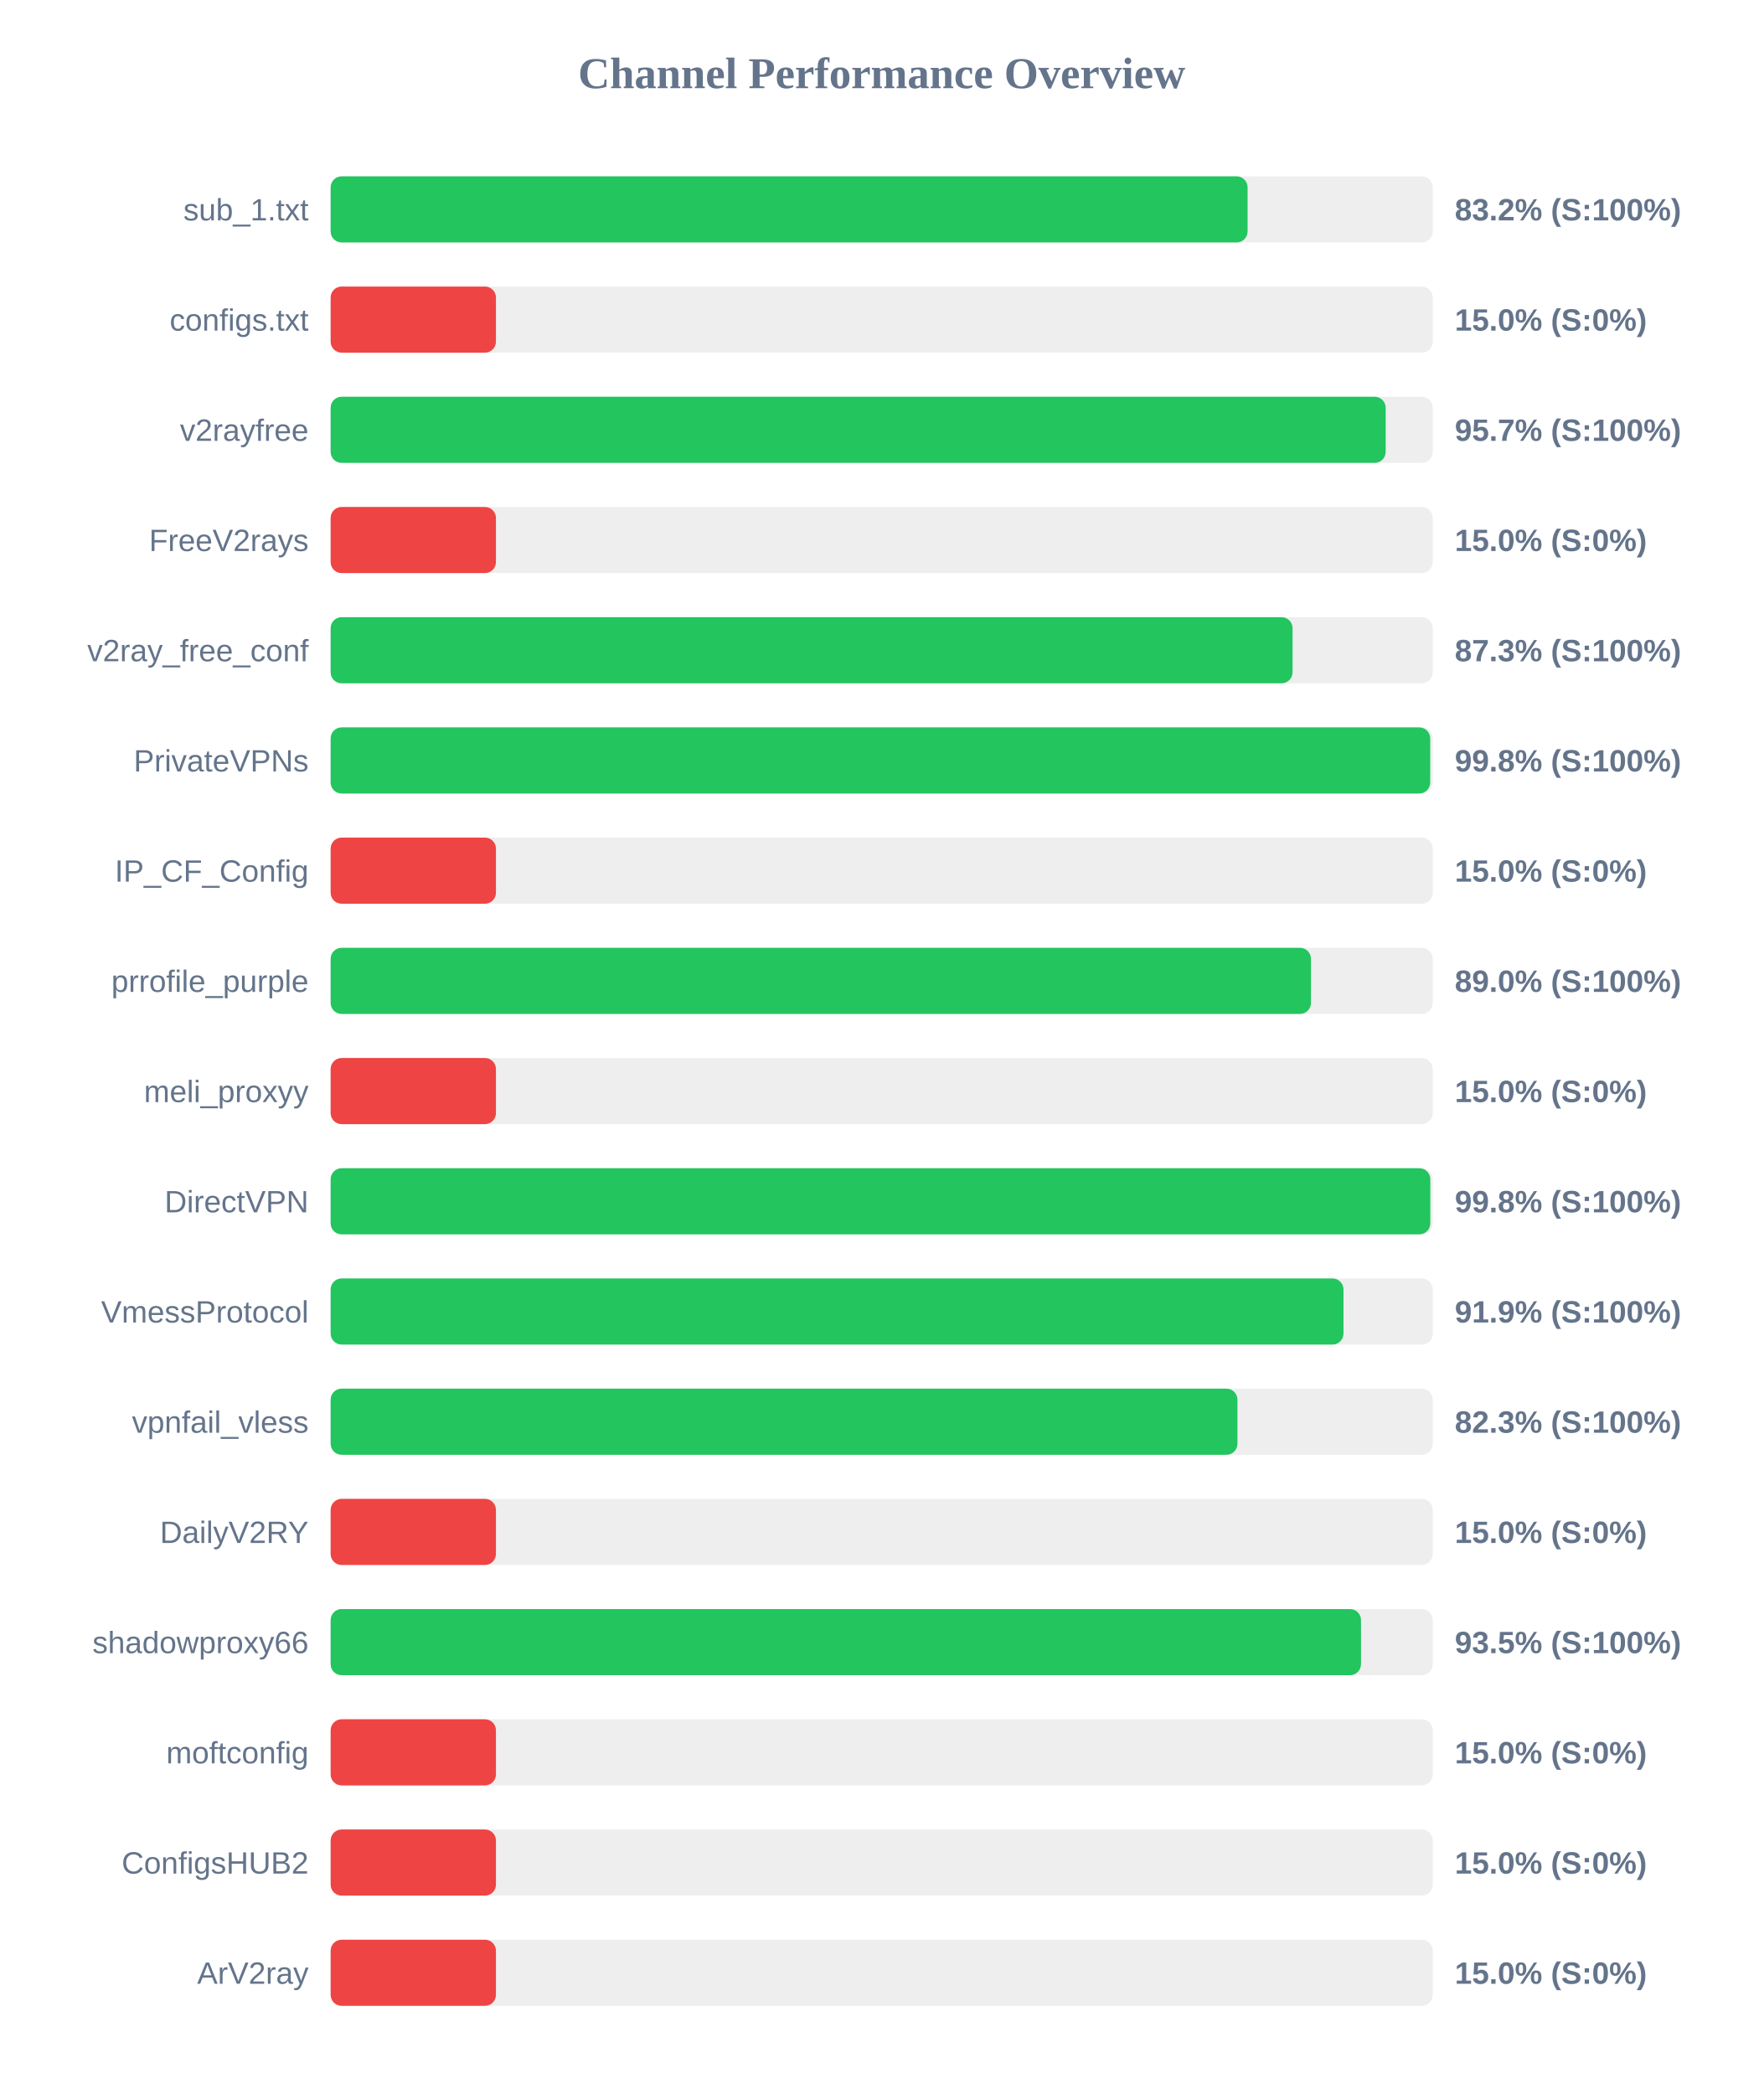
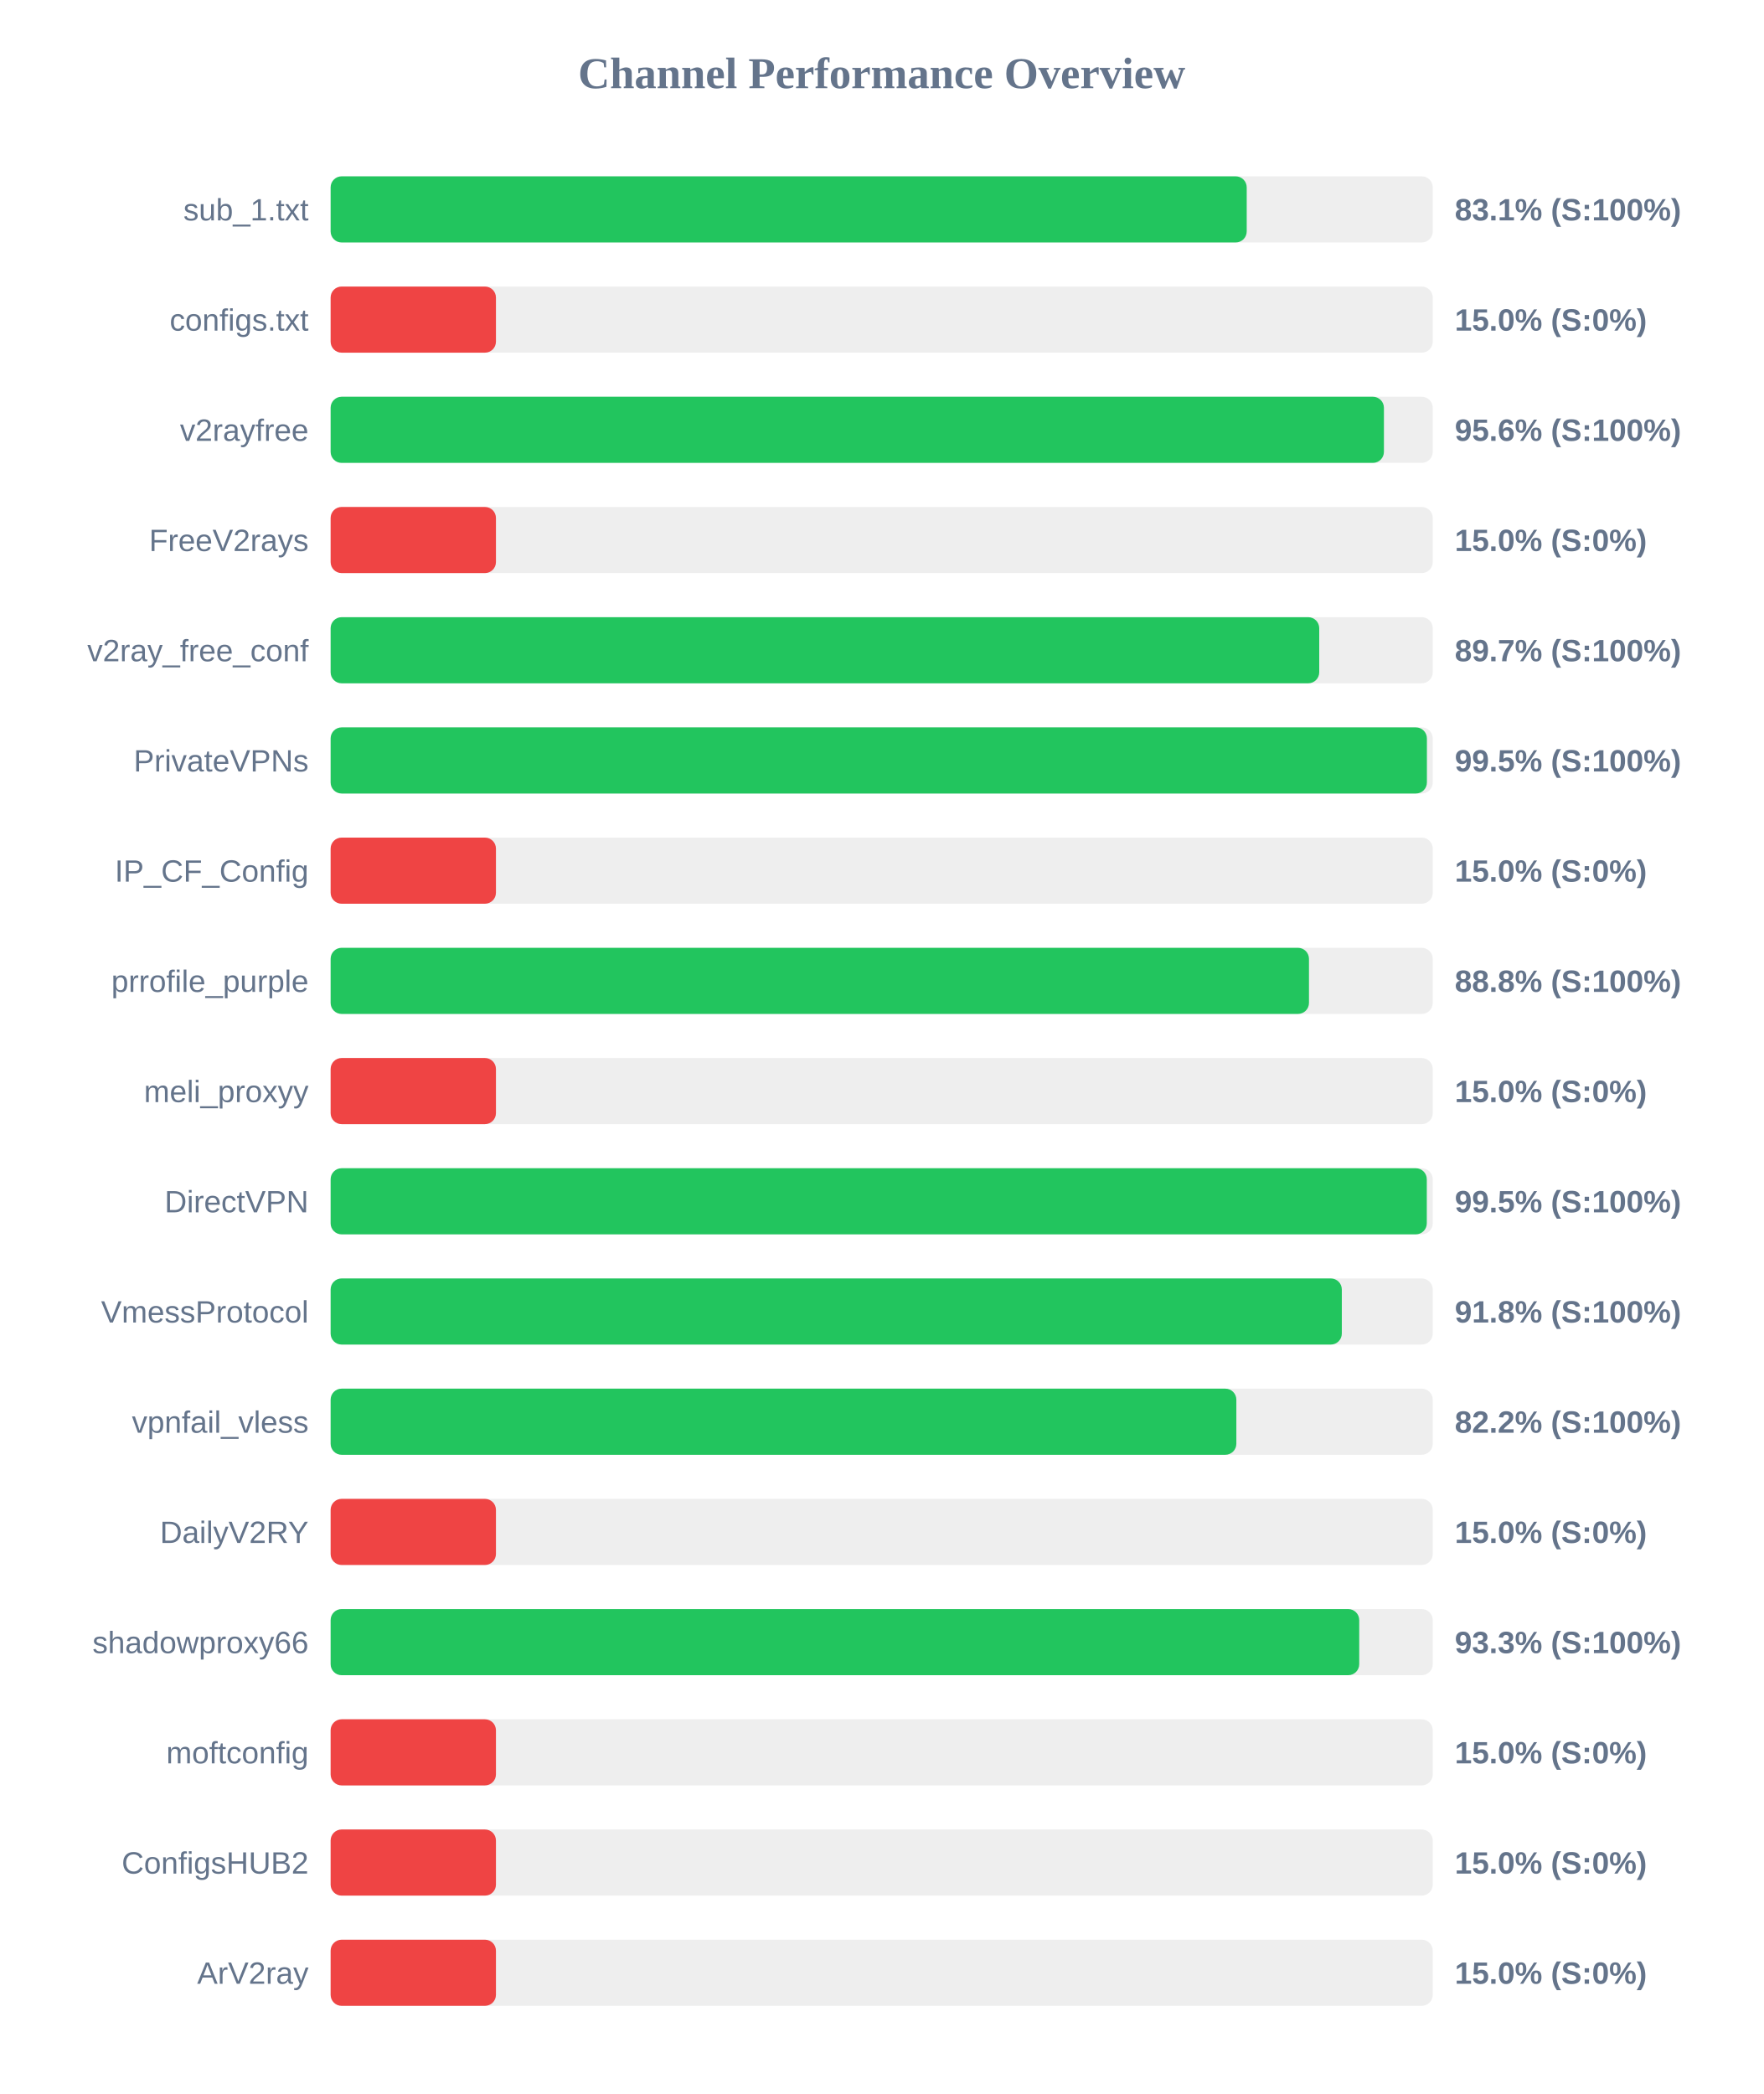
<svg xmlns="http://www.w3.org/2000/svg" width="800" height="950" version="1.1">
  <style>
        .row { font: 14px Arial; fill: #64748b; }
        .score { font: bold 14px Arial; fill: #64748b; }
    </style>
  <text x="400" y="40" text-anchor="middle" font-size="20px" font-weight="bold" fill="#64748b">Channel Performance Overview</text>
  <rect x="150" y="80" width="500" height="30" fill="#eee" rx="5" />
-   <rect x="150" y="80" width="416.0" height="30" fill="#22c55e" rx="5" />
+   <rect x="150" y="80" width="415.6" height="30" fill="#22c55e" rx="5" />
  <text x="140" y="100" text-anchor="end" class="row">sub_1.txt</text>
-   <text x="660" y="100" text-anchor="start" class="score">83.2% (S:100%)</text>
+   <text x="660" y="100" text-anchor="start" class="score">83.1% (S:100%)</text>
  <rect x="150" y="130" width="500" height="30" fill="#eee" rx="5" />
  <rect x="150" y="130" width="75.0" height="30" fill="#ef4444" rx="5" />
  <text x="140" y="150" text-anchor="end" class="row">configs.txt</text>
  <text x="660" y="150" text-anchor="start" class="score">15.0% (S:0%)</text>
  <rect x="150" y="180" width="500" height="30" fill="#eee" rx="5" />
-   <rect x="150" y="180" width="478.65" height="30" fill="#22c55e" rx="5" />
+   <rect x="150" y="180" width="477.85" height="30" fill="#22c55e" rx="5" />
  <text x="140" y="200" text-anchor="end" class="row">v2rayfree</text>
-   <text x="660" y="200" text-anchor="start" class="score">95.7% (S:100%)</text>
+   <text x="660" y="200" text-anchor="start" class="score">95.6% (S:100%)</text>
  <rect x="150" y="230" width="500" height="30" fill="#eee" rx="5" />
  <rect x="150" y="230" width="75.0" height="30" fill="#ef4444" rx="5" />
  <text x="140" y="250" text-anchor="end" class="row">FreeV2rays</text>
  <text x="660" y="250" text-anchor="start" class="score">15.0% (S:0%)</text>
  <rect x="150" y="280" width="500" height="30" fill="#eee" rx="5" />
-   <rect x="150" y="280" width="436.4" height="30" fill="#22c55e" rx="5" />
+   <rect x="150" y="280" width="448.5" height="30" fill="#22c55e" rx="5" />
  <text x="140" y="300" text-anchor="end" class="row">v2ray_free_conf</text>
-   <text x="660" y="300" text-anchor="start" class="score">87.3% (S:100%)</text>
+   <text x="660" y="300" text-anchor="start" class="score">89.7% (S:100%)</text>
  <rect x="150" y="330" width="500" height="30" fill="#eee" rx="5" />
-   <rect x="150" y="330" width="498.85" height="30" fill="#22c55e" rx="5" />
+   <rect x="150" y="330" width="497.35" height="30" fill="#22c55e" rx="5" />
  <text x="140" y="350" text-anchor="end" class="row">PrivateVPNs</text>
-   <text x="660" y="350" text-anchor="start" class="score">99.8% (S:100%)</text>
+   <text x="660" y="350" text-anchor="start" class="score">99.5% (S:100%)</text>
  <rect x="150" y="380" width="500" height="30" fill="#eee" rx="5" />
  <rect x="150" y="380" width="75.0" height="30" fill="#ef4444" rx="5" />
  <text x="140" y="400" text-anchor="end" class="row">IP_CF_Config</text>
  <text x="660" y="400" text-anchor="start" class="score">15.0% (S:0%)</text>
  <rect x="150" y="430" width="500" height="30" fill="#eee" rx="5" />
-   <rect x="150" y="430" width="444.75" height="30" fill="#22c55e" rx="5" />
+   <rect x="150" y="430" width="443.85" height="30" fill="#22c55e" rx="5" />
  <text x="140" y="450" text-anchor="end" class="row">prrofile_purple</text>
-   <text x="660" y="450" text-anchor="start" class="score">89.0% (S:100%)</text>
+   <text x="660" y="450" text-anchor="start" class="score">88.8% (S:100%)</text>
  <rect x="150" y="480" width="500" height="30" fill="#eee" rx="5" />
  <rect x="150" y="480" width="75.0" height="30" fill="#ef4444" rx="5" />
  <text x="140" y="500" text-anchor="end" class="row">meli_proxyy</text>
  <text x="660" y="500" text-anchor="start" class="score">15.0% (S:0%)</text>
  <rect x="150" y="530" width="500" height="30" fill="#eee" rx="5" />
-   <rect x="150" y="530" width="498.9" height="30" fill="#22c55e" rx="5" />
+   <rect x="150" y="530" width="497.3" height="30" fill="#22c55e" rx="5" />
  <text x="140" y="550" text-anchor="end" class="row">DirectVPN</text>
-   <text x="660" y="550" text-anchor="start" class="score">99.8% (S:100%)</text>
+   <text x="660" y="550" text-anchor="start" class="score">99.5% (S:100%)</text>
  <rect x="150" y="580" width="500" height="30" fill="#eee" rx="5" />
-   <rect x="150" y="580" width="459.5" height="30" fill="#22c55e" rx="5" />
+   <rect x="150" y="580" width="458.75" height="30" fill="#22c55e" rx="5" />
  <text x="140" y="600" text-anchor="end" class="row">VmessProtocol</text>
-   <text x="660" y="600" text-anchor="start" class="score">91.9% (S:100%)</text>
+   <text x="660" y="600" text-anchor="start" class="score">91.8% (S:100%)</text>
  <rect x="150" y="630" width="500" height="30" fill="#eee" rx="5" />
-   <rect x="150" y="630" width="411.4" height="30" fill="#22c55e" rx="5" />
+   <rect x="150" y="630" width="410.9" height="30" fill="#22c55e" rx="5" />
  <text x="140" y="650" text-anchor="end" class="row">vpnfail_vless</text>
-   <text x="660" y="650" text-anchor="start" class="score">82.3% (S:100%)</text>
+   <text x="660" y="650" text-anchor="start" class="score">82.2% (S:100%)</text>
  <rect x="150" y="680" width="500" height="30" fill="#eee" rx="5" />
  <rect x="150" y="680" width="75.0" height="30" fill="#ef4444" rx="5" />
  <text x="140" y="700" text-anchor="end" class="row">DailyV2RY</text>
  <text x="660" y="700" text-anchor="start" class="score">15.0% (S:0%)</text>
  <rect x="150" y="730" width="500" height="30" fill="#eee" rx="5" />
-   <rect x="150" y="730" width="467.45" height="30" fill="#22c55e" rx="5" />
+   <rect x="150" y="730" width="466.65" height="30" fill="#22c55e" rx="5" />
  <text x="140" y="750" text-anchor="end" class="row">shadowproxy66</text>
-   <text x="660" y="750" text-anchor="start" class="score">93.5% (S:100%)</text>
+   <text x="660" y="750" text-anchor="start" class="score">93.3% (S:100%)</text>
  <rect x="150" y="780" width="500" height="30" fill="#eee" rx="5" />
  <rect x="150" y="780" width="75.0" height="30" fill="#ef4444" rx="5" />
  <text x="140" y="800" text-anchor="end" class="row">moftconfig</text>
  <text x="660" y="800" text-anchor="start" class="score">15.0% (S:0%)</text>
  <rect x="150" y="830" width="500" height="30" fill="#eee" rx="5" />
  <rect x="150" y="830" width="75.0" height="30" fill="#ef4444" rx="5" />
  <text x="140" y="850" text-anchor="end" class="row">ConfigsHUB2</text>
  <text x="660" y="850" text-anchor="start" class="score">15.0% (S:0%)</text>
  <rect x="150" y="880" width="500" height="30" fill="#eee" rx="5" />
  <rect x="150" y="880" width="75.0" height="30" fill="#ef4444" rx="5" />
  <text x="140" y="900" text-anchor="end" class="row">ArV2ray</text>
  <text x="660" y="900" text-anchor="start" class="score">15.0% (S:0%)</text>
</svg>
